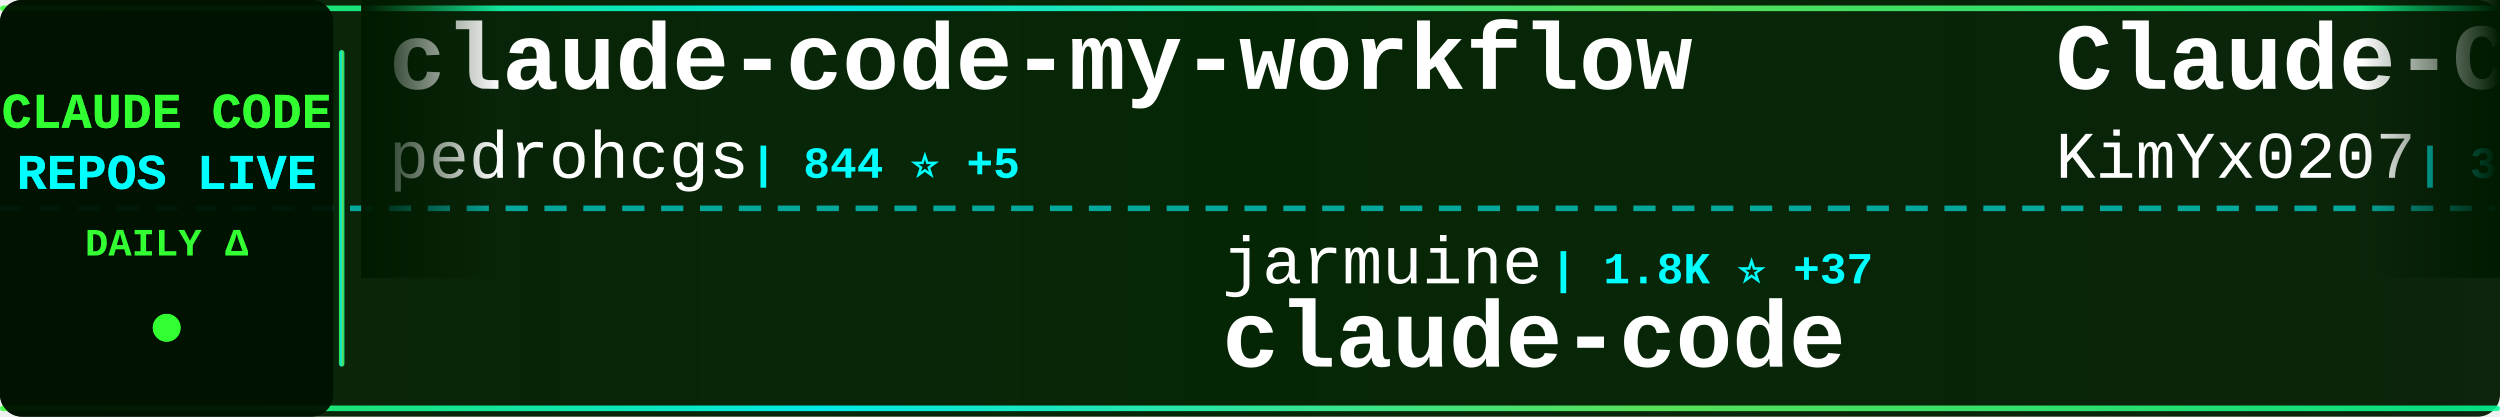
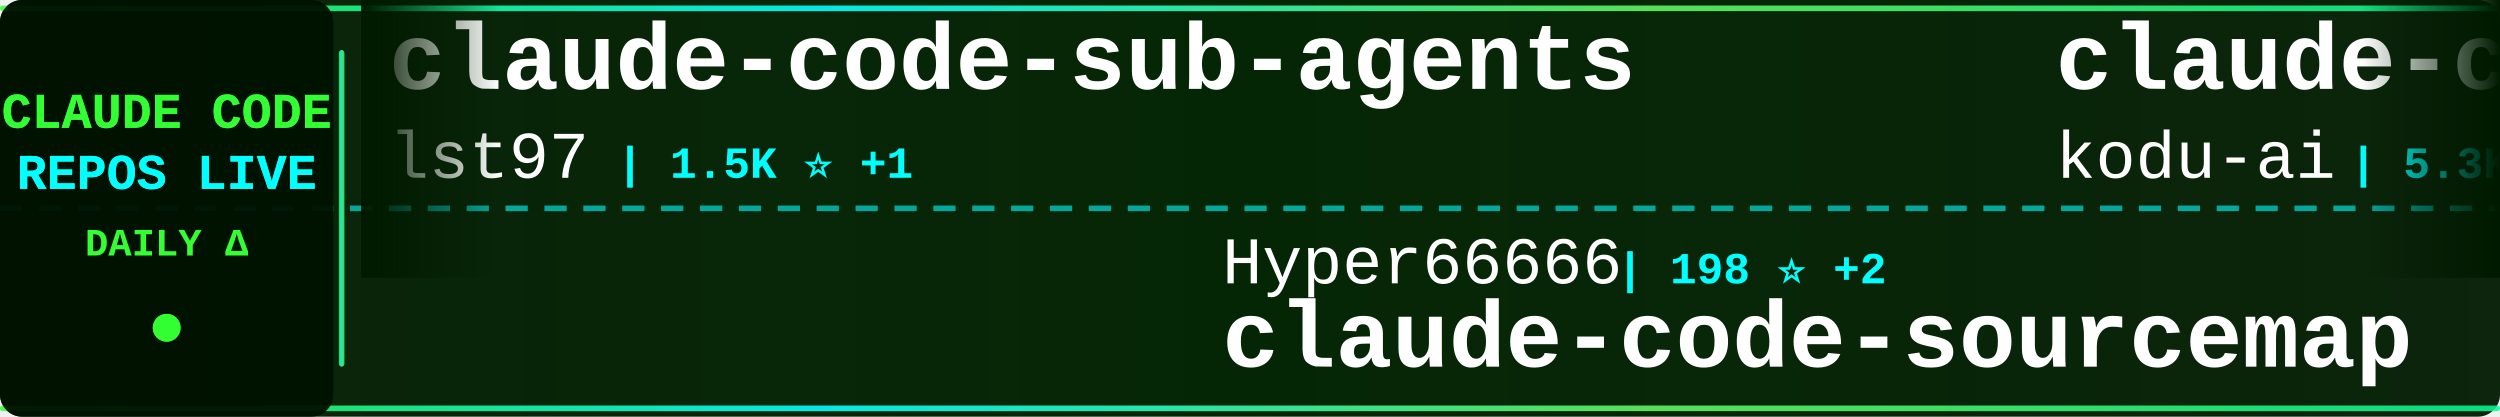
<svg xmlns="http://www.w3.org/2000/svg" width="900" height="150">
  <defs>
    <linearGradient id="tickerBg" x1="0%" y1="0%" x2="100%" y2="0%">
      <stop offset="0%" style="stop-color:#001a00;stop-opacity:0.95" />
      <stop offset="50%" style="stop-color:#002200;stop-opacity:0.98" />
      <stop offset="100%" style="stop-color:#001a00;stop-opacity:0.95" />
    </linearGradient>
    <linearGradient id="borderGrad" x1="0%" y1="0%" x2="100%" y2="0%">
      <stop offset="0%" style="stop-color:#33ff33;stop-opacity:0.85">
        <animate attributeName="stop-opacity" values="0.85;1;0.85" dur="2s" repeatCount="indefinite" />
      </stop>
      <stop offset="33%" style="stop-color:#00ffff;stop-opacity:0.9">
        <animate attributeName="stop-opacity" values="0.9;1;0.9" dur="2.2s" repeatCount="indefinite" />
      </stop>
      <stop offset="66%" style="stop-color:#66ff66;stop-opacity:0.85">
        <animate attributeName="stop-opacity" values="0.85;1;0.85" dur="1.8s" repeatCount="indefinite" />
      </stop>
      <stop offset="100%" style="stop-color:#00ff99;stop-opacity:0.85">
        <animate attributeName="stop-opacity" values="0.85;1;0.85" dur="2s" repeatCount="indefinite" />
      </stop>
    </linearGradient>
    <filter id="textGlow">
      <feGaussianBlur stdDeviation="0.1" result="coloredBlur" />
      <feMerge>
        <feMergeNode in="coloredBlur" />
        <feMergeNode in="SourceGraphic" />
      </feMerge>
    </filter>
    <filter id="metricGlow">
      <feGaussianBlur stdDeviation="0.2" result="coloredBlur" />
      <feMerge>
        <feMergeNode in="coloredBlur" />
        <feMergeNode in="SourceGraphic" />
      </feMerge>
    </filter>
    <linearGradient id="leftFade" x1="0%" y1="0%" x2="100%" y2="0%">
      <stop offset="0%" style="stop-color:#001a00;stop-opacity:1" />
      <stop offset="100%" style="stop-color:#001a00;stop-opacity:0" />
    </linearGradient>
    <linearGradient id="rightFade" x1="0%" y1="0%" x2="100%" y2="0%">
      <stop offset="0%" style="stop-color:#001a00;stop-opacity:0" />
      <stop offset="100%" style="stop-color:#001a00;stop-opacity:1" />
    </linearGradient>
  </defs>
  <rect width="900" height="150" fill="url(#tickerBg)" rx="8" />
  <rect x="0" y="2" width="900" height="2" fill="url(#borderGrad)" rx="1" />
  <rect x="0" y="146" width="900" height="2" fill="url(#borderGrad)" rx="1" />
  <line x1="0" y1="75" x2="900" y2="75" stroke="#00ffff" stroke-width="2" stroke-dasharray="8 6" opacity="0.6" />
  <rect x="0" y="0" width="120" height="150" fill="#001100" opacity="0.95" rx="8" />
  <text x="60" y="46" font-family="'Courier New', monospace" font-size="18" font-weight="bold" fill="#33ff33" text-anchor="middle" filter="url(#textGlow)">
    CLAUDE CODE
  </text>
  <text x="60" y="68" font-family="'Courier New', monospace" font-size="18" font-weight="bold" fill="#00ffff" text-anchor="middle" filter="url(#textGlow)">
    REPOS LIVE
  </text>
  <text x="60" y="92" font-family="'Courier New', monospace" font-size="14" font-weight="bold" fill="#33ff33" text-anchor="middle">
    DAILY Δ
  </text>
  <circle cx="60" cy="118" r="5" fill="#33ff33" filter="url(#metricGlow)">
    <animate attributeName="r" values="4;6;4" dur="1.5s" repeatCount="indefinite" />
    <animate attributeName="opacity" values="0.6;1;0.6" dur="1.5s" repeatCount="indefinite" />
  </circle>
  <rect x="122" y="18" width="2" height="114" fill="url(#borderGrad)" rx="1" />
  <clipPath id="tickerClip">
    <rect x="130" y="0" width="770" height="150" />
  </clipPath>
  <g clip-path="url(#tickerClip)">
    <g id="tickerItems">
      <animateTransform attributeName="transform" attributeType="XML" type="translate" from="0 0" to="-3000 0" dur="54s" repeatCount="indefinite" />
      <g transform="translate(0, 0)">
-         <text x="140" y="32" font-family="'Courier New', monospace" font-size="34" font-weight="bold" fill="#ffffff">claude-code-my-workflow</text>
-         <text x="140" y="64" font-family="'Courier New', monospace" font-size="24" font-weight="normal" fill="#ffffff" opacity="1.0">pedrohcgs</text>
-         <text x="270" y="64" font-family="'Courier New', monospace" font-size="16" font-weight="bold" fill="#00ffff"> | 844 ⭐ +5</text>
+         <text x="140" y="32" font-family="'Courier New', monospace" font-size="34" font-weight="bold" fill="#ffffff">claude-code-sub-agents</text>
+         <text x="140" y="64" font-family="'Courier New', monospace" font-size="24" font-weight="normal" fill="#ffffff" opacity="1.0">lst97</text>
+         <text x="222" y="64" font-family="'Courier New', monospace" font-size="16" font-weight="bold" fill="#00ffff"> | 1.5K ⭐ +1</text>
      </g>
      <g transform="translate(300, 0)">
-         <text x="140" y="102" font-family="'Courier New', monospace" font-size="24" font-weight="normal" fill="#ffffff" opacity="1.0">jarmuine</text>
-         <text x="258" y="102" font-family="'Courier New', monospace" font-size="16" font-weight="bold" fill="#00ffff"> | 1.8K ⭐ +37</text>
-         <text x="140" y="132" font-family="'Courier New', monospace" font-size="34" font-weight="bold" fill="#ffffff">claude-code</text>
+         <text x="140" y="102" font-family="'Courier New', monospace" font-size="24" font-weight="normal" fill="#ffffff" opacity="1.0">Hyper66666</text>
+         <text x="282" y="102" font-family="'Courier New', monospace" font-size="16" font-weight="bold" fill="#00ffff"> | 198 ⭐ +2</text>
+         <text x="140" y="132" font-family="'Courier New', monospace" font-size="34" font-weight="bold" fill="#ffffff">claude-code-sourcemap</text>
      </g>
      <g transform="translate(600, 0)">
-         <text x="140" y="32" font-family="'Courier New', monospace" font-size="34" font-weight="bold" fill="#ffffff">Claude-Code-x-OpenClaw-G...</text>
-         <text x="140" y="64" font-family="'Courier New', monospace" font-size="24" font-weight="normal" fill="#ffffff" opacity="1.0">KimYx0207</text>
-         <text x="270" y="64" font-family="'Courier New', monospace" font-size="16" font-weight="bold" fill="#00ffff"> | 3.0K ⭐ +24</text>
+         <text x="140" y="32" font-family="'Courier New', monospace" font-size="34" font-weight="bold" fill="#ffffff">claude-coder</text>
+         <text x="140" y="64" font-family="'Courier New', monospace" font-size="24" font-weight="normal" fill="#ffffff" opacity="1.0">kodu-ai</text>
+         <text x="246" y="64" font-family="'Courier New', monospace" font-size="16" font-weight="bold" fill="#00ffff"> | 5.3K ⭐</text>
      </g>
      <g transform="translate(900, 0)">
-         <text x="140" y="102" font-family="'Courier New', monospace" font-size="24" font-weight="normal" fill="#ffffff" opacity="1.0">shareAI-lab</text>
-         <text x="294" y="102" font-family="'Courier New', monospace" font-size="16" font-weight="bold" fill="#00ffff"> | 48.6K ⭐ +385</text>
-         <text x="140" y="132" font-family="'Courier New', monospace" font-size="34" font-weight="bold" fill="#ffffff">learn-claude-code</text>
+         <text x="140" y="102" font-family="'Courier New', monospace" font-size="24" font-weight="normal" fill="#ffffff" opacity="1.0">ykdojo</text>
+         <text x="234" y="102" font-family="'Courier New', monospace" font-size="16" font-weight="bold" fill="#00ffff"> | 7.2K ⭐ +25</text>
+         <text x="140" y="132" font-family="'Courier New', monospace" font-size="34" font-weight="bold" fill="#ffffff">claude-code-tips</text>
      </g>
      <g transform="translate(1200, 0)">
-         <text x="140" y="32" font-family="'Courier New', monospace" font-size="34" font-weight="bold" fill="#ffffff">skills</text>
+         <text x="140" y="32" font-family="'Courier New', monospace" font-size="34" font-weight="bold" fill="#ffffff">claude-code-security-rev...</text>
        <text x="140" y="64" font-family="'Courier New', monospace" font-size="24" font-weight="normal" fill="#ffffff" opacity="1.0">anthropics</text>
-         <text x="282" y="64" font-family="'Courier New', monospace" font-size="16" font-weight="bold" fill="#00ffff"> | 111.1K ⭐ +527</text>
+         <text x="282" y="64" font-family="'Courier New', monospace" font-size="16" font-weight="bold" fill="#00ffff"> | 4.1K ⭐ +3</text>
      </g>
      <g transform="translate(1500, 0)">
-         <text x="140" y="102" font-family="'Courier New', monospace" font-size="24" font-weight="normal" fill="#ffffff" opacity="1.0">Piebald-AI</text>
-         <text x="282" y="102" font-family="'Courier New', monospace" font-size="16" font-weight="bold" fill="#00ffff"> | 8.3K ⭐ +58</text>
-         <text x="140" y="132" font-family="'Courier New', monospace" font-size="34" font-weight="bold" fill="#ffffff">claude-code-system-promp...</text>
+         <text x="140" y="102" font-family="'Courier New', monospace" font-size="24" font-weight="normal" fill="#ffffff" opacity="1.0">disler</text>
+         <text x="234" y="102" font-family="'Courier New', monospace" font-size="16" font-weight="bold" fill="#00ffff"> | 3.5K ⭐ +4</text>
+         <text x="140" y="132" font-family="'Courier New', monospace" font-size="34" font-weight="bold" fill="#ffffff">claude-code-hooks-master...</text>
      </g>
      <g transform="translate(1800, 0)">
-         <text x="140" y="32" font-family="'Courier New', monospace" font-size="34" font-weight="bold" fill="#ffffff">claude-code</text>
-         <text x="140" y="64" font-family="'Courier New', monospace" font-size="24" font-weight="normal" fill="#ffffff" opacity="1.0">tanbiralam</text>
-         <text x="282" y="64" font-family="'Courier New', monospace" font-size="16" font-weight="bold" fill="#00ffff"> | 1.3K ⭐ +44</text>
+         <text x="140" y="32" font-family="'Courier New', monospace" font-size="34" font-weight="bold" fill="#ffffff">ralph-claude-code</text>
+         <text x="140" y="64" font-family="'Courier New', monospace" font-size="24" font-weight="normal" fill="#ffffff" opacity="1.0">frankbria</text>
+         <text x="270" y="64" font-family="'Courier New', monospace" font-size="16" font-weight="bold" fill="#00ffff"> | 8.5K ⭐ +56</text>
      </g>
      <g transform="translate(2100, 0)">
-         <text x="140" y="102" font-family="'Courier New', monospace" font-size="24" font-weight="normal" fill="#ffffff" opacity="1.0">freestylefly</text>
-         <text x="306" y="102" font-family="'Courier New', monospace" font-size="16" font-weight="bold" fill="#00ffff"> | 117 ⭐</text>
+         <text x="140" y="102" font-family="'Courier New', monospace" font-size="24" font-weight="normal" fill="#ffffff" opacity="1.0">RishabhK103</text>
+         <text x="294" y="102" font-family="'Courier New', monospace" font-size="16" font-weight="bold" fill="#00ffff"> | 48 ⭐</text>
        <text x="140" y="132" font-family="'Courier New', monospace" font-size="34" font-weight="bold" fill="#ffffff">claude-code</text>
      </g>
      <g transform="translate(2400, 0)">
-         <text x="140" y="32" font-family="'Courier New', monospace" font-size="34" font-weight="bold" fill="#ffffff">cc-haha</text>
-         <text x="140" y="64" font-family="'Courier New', monospace" font-size="24" font-weight="normal" fill="#ffffff" opacity="1.0">NanmiCoder</text>
-         <text x="282" y="64" font-family="'Courier New', monospace" font-size="16" font-weight="bold" fill="#00ffff"> | 5.1K ⭐ +181</text>
+         <text x="140" y="32" font-family="'Courier New', monospace" font-size="34" font-weight="bold" fill="#ffffff">learn-claude-code</text>
+         <text x="140" y="64" font-family="'Courier New', monospace" font-size="24" font-weight="normal" fill="#ffffff" opacity="1.0">shareAI-lab</text>
+         <text x="294" y="64" font-family="'Courier New', monospace" font-size="16" font-weight="bold" fill="#00ffff"> | 48.8K ⭐ +418</text>
      </g>
      <g transform="translate(2700, 0)">
-         <text x="140" y="102" font-family="'Courier New', monospace" font-size="24" font-weight="normal" fill="#ffffff" opacity="1.0">lorryjovens-hub</text>
-         <text x="342" y="102" font-family="'Courier New', monospace" font-size="16" font-weight="bold" fill="#00ffff"> | 1.1K ⭐ +63</text>
-         <text x="140" y="132" font-family="'Courier New', monospace" font-size="34" font-weight="bold" fill="#ffffff">claude-code-rust</text>
+         <text x="140" y="102" font-family="'Courier New', monospace" font-size="24" font-weight="normal" fill="#ffffff" opacity="1.0">Alishahryar1</text>
+         <text x="306" y="102" font-family="'Courier New', monospace" font-size="16" font-weight="bold" fill="#00ffff"> | 1.7K ⭐ +81</text>
+         <text x="140" y="132" font-family="'Courier New', monospace" font-size="34" font-weight="bold" fill="#ffffff">free-claude-code</text>
      </g>
      <g transform="translate(3000, 0)">
-         <text x="140" y="32" font-family="'Courier New', monospace" font-size="34" font-weight="bold" fill="#ffffff">claude-code-my-workflow</text>
-         <text x="140" y="64" font-family="'Courier New', monospace" font-size="24" font-weight="normal" fill="#ffffff" opacity="1.0">pedrohcgs</text>
-         <text x="270" y="64" font-family="'Courier New', monospace" font-size="16" font-weight="bold" fill="#00ffff"> | 844 ⭐ +5</text>
+         <text x="140" y="32" font-family="'Courier New', monospace" font-size="34" font-weight="bold" fill="#ffffff">claude-code-sub-agents</text>
+         <text x="140" y="64" font-family="'Courier New', monospace" font-size="24" font-weight="normal" fill="#ffffff" opacity="1.0">lst97</text>
+         <text x="222" y="64" font-family="'Courier New', monospace" font-size="16" font-weight="bold" fill="#00ffff"> | 1.5K ⭐ +1</text>
      </g>
      <g transform="translate(3300, 0)">
-         <text x="140" y="102" font-family="'Courier New', monospace" font-size="24" font-weight="normal" fill="#ffffff" opacity="1.0">jarmuine</text>
-         <text x="258" y="102" font-family="'Courier New', monospace" font-size="16" font-weight="bold" fill="#00ffff"> | 1.8K ⭐ +37</text>
-         <text x="140" y="132" font-family="'Courier New', monospace" font-size="34" font-weight="bold" fill="#ffffff">claude-code</text>
+         <text x="140" y="102" font-family="'Courier New', monospace" font-size="24" font-weight="normal" fill="#ffffff" opacity="1.0">Hyper66666</text>
+         <text x="282" y="102" font-family="'Courier New', monospace" font-size="16" font-weight="bold" fill="#00ffff"> | 198 ⭐ +2</text>
+         <text x="140" y="132" font-family="'Courier New', monospace" font-size="34" font-weight="bold" fill="#ffffff">claude-code-sourcemap</text>
      </g>
      <g transform="translate(3600, 0)">
-         <text x="140" y="32" font-family="'Courier New', monospace" font-size="34" font-weight="bold" fill="#ffffff">Claude-Code-x-OpenClaw-G...</text>
-         <text x="140" y="64" font-family="'Courier New', monospace" font-size="24" font-weight="normal" fill="#ffffff" opacity="1.0">KimYx0207</text>
-         <text x="270" y="64" font-family="'Courier New', monospace" font-size="16" font-weight="bold" fill="#00ffff"> | 3.0K ⭐ +24</text>
+         <text x="140" y="32" font-family="'Courier New', monospace" font-size="34" font-weight="bold" fill="#ffffff">claude-coder</text>
+         <text x="140" y="64" font-family="'Courier New', monospace" font-size="24" font-weight="normal" fill="#ffffff" opacity="1.0">kodu-ai</text>
+         <text x="246" y="64" font-family="'Courier New', monospace" font-size="16" font-weight="bold" fill="#00ffff"> | 5.3K ⭐</text>
      </g>
      <g transform="translate(3900, 0)">
-         <text x="140" y="102" font-family="'Courier New', monospace" font-size="24" font-weight="normal" fill="#ffffff" opacity="1.0">shareAI-lab</text>
-         <text x="294" y="102" font-family="'Courier New', monospace" font-size="16" font-weight="bold" fill="#00ffff"> | 48.6K ⭐ +385</text>
-         <text x="140" y="132" font-family="'Courier New', monospace" font-size="34" font-weight="bold" fill="#ffffff">learn-claude-code</text>
+         <text x="140" y="102" font-family="'Courier New', monospace" font-size="24" font-weight="normal" fill="#ffffff" opacity="1.0">ykdojo</text>
+         <text x="234" y="102" font-family="'Courier New', monospace" font-size="16" font-weight="bold" fill="#00ffff"> | 7.2K ⭐ +25</text>
+         <text x="140" y="132" font-family="'Courier New', monospace" font-size="34" font-weight="bold" fill="#ffffff">claude-code-tips</text>
      </g>
    </g>
  </g>
  <rect x="130" y="0" width="50" height="100" fill="url(#leftFade)" />
  <rect x="850" y="0" width="50" height="100" fill="url(#rightFade)" />
</svg>
